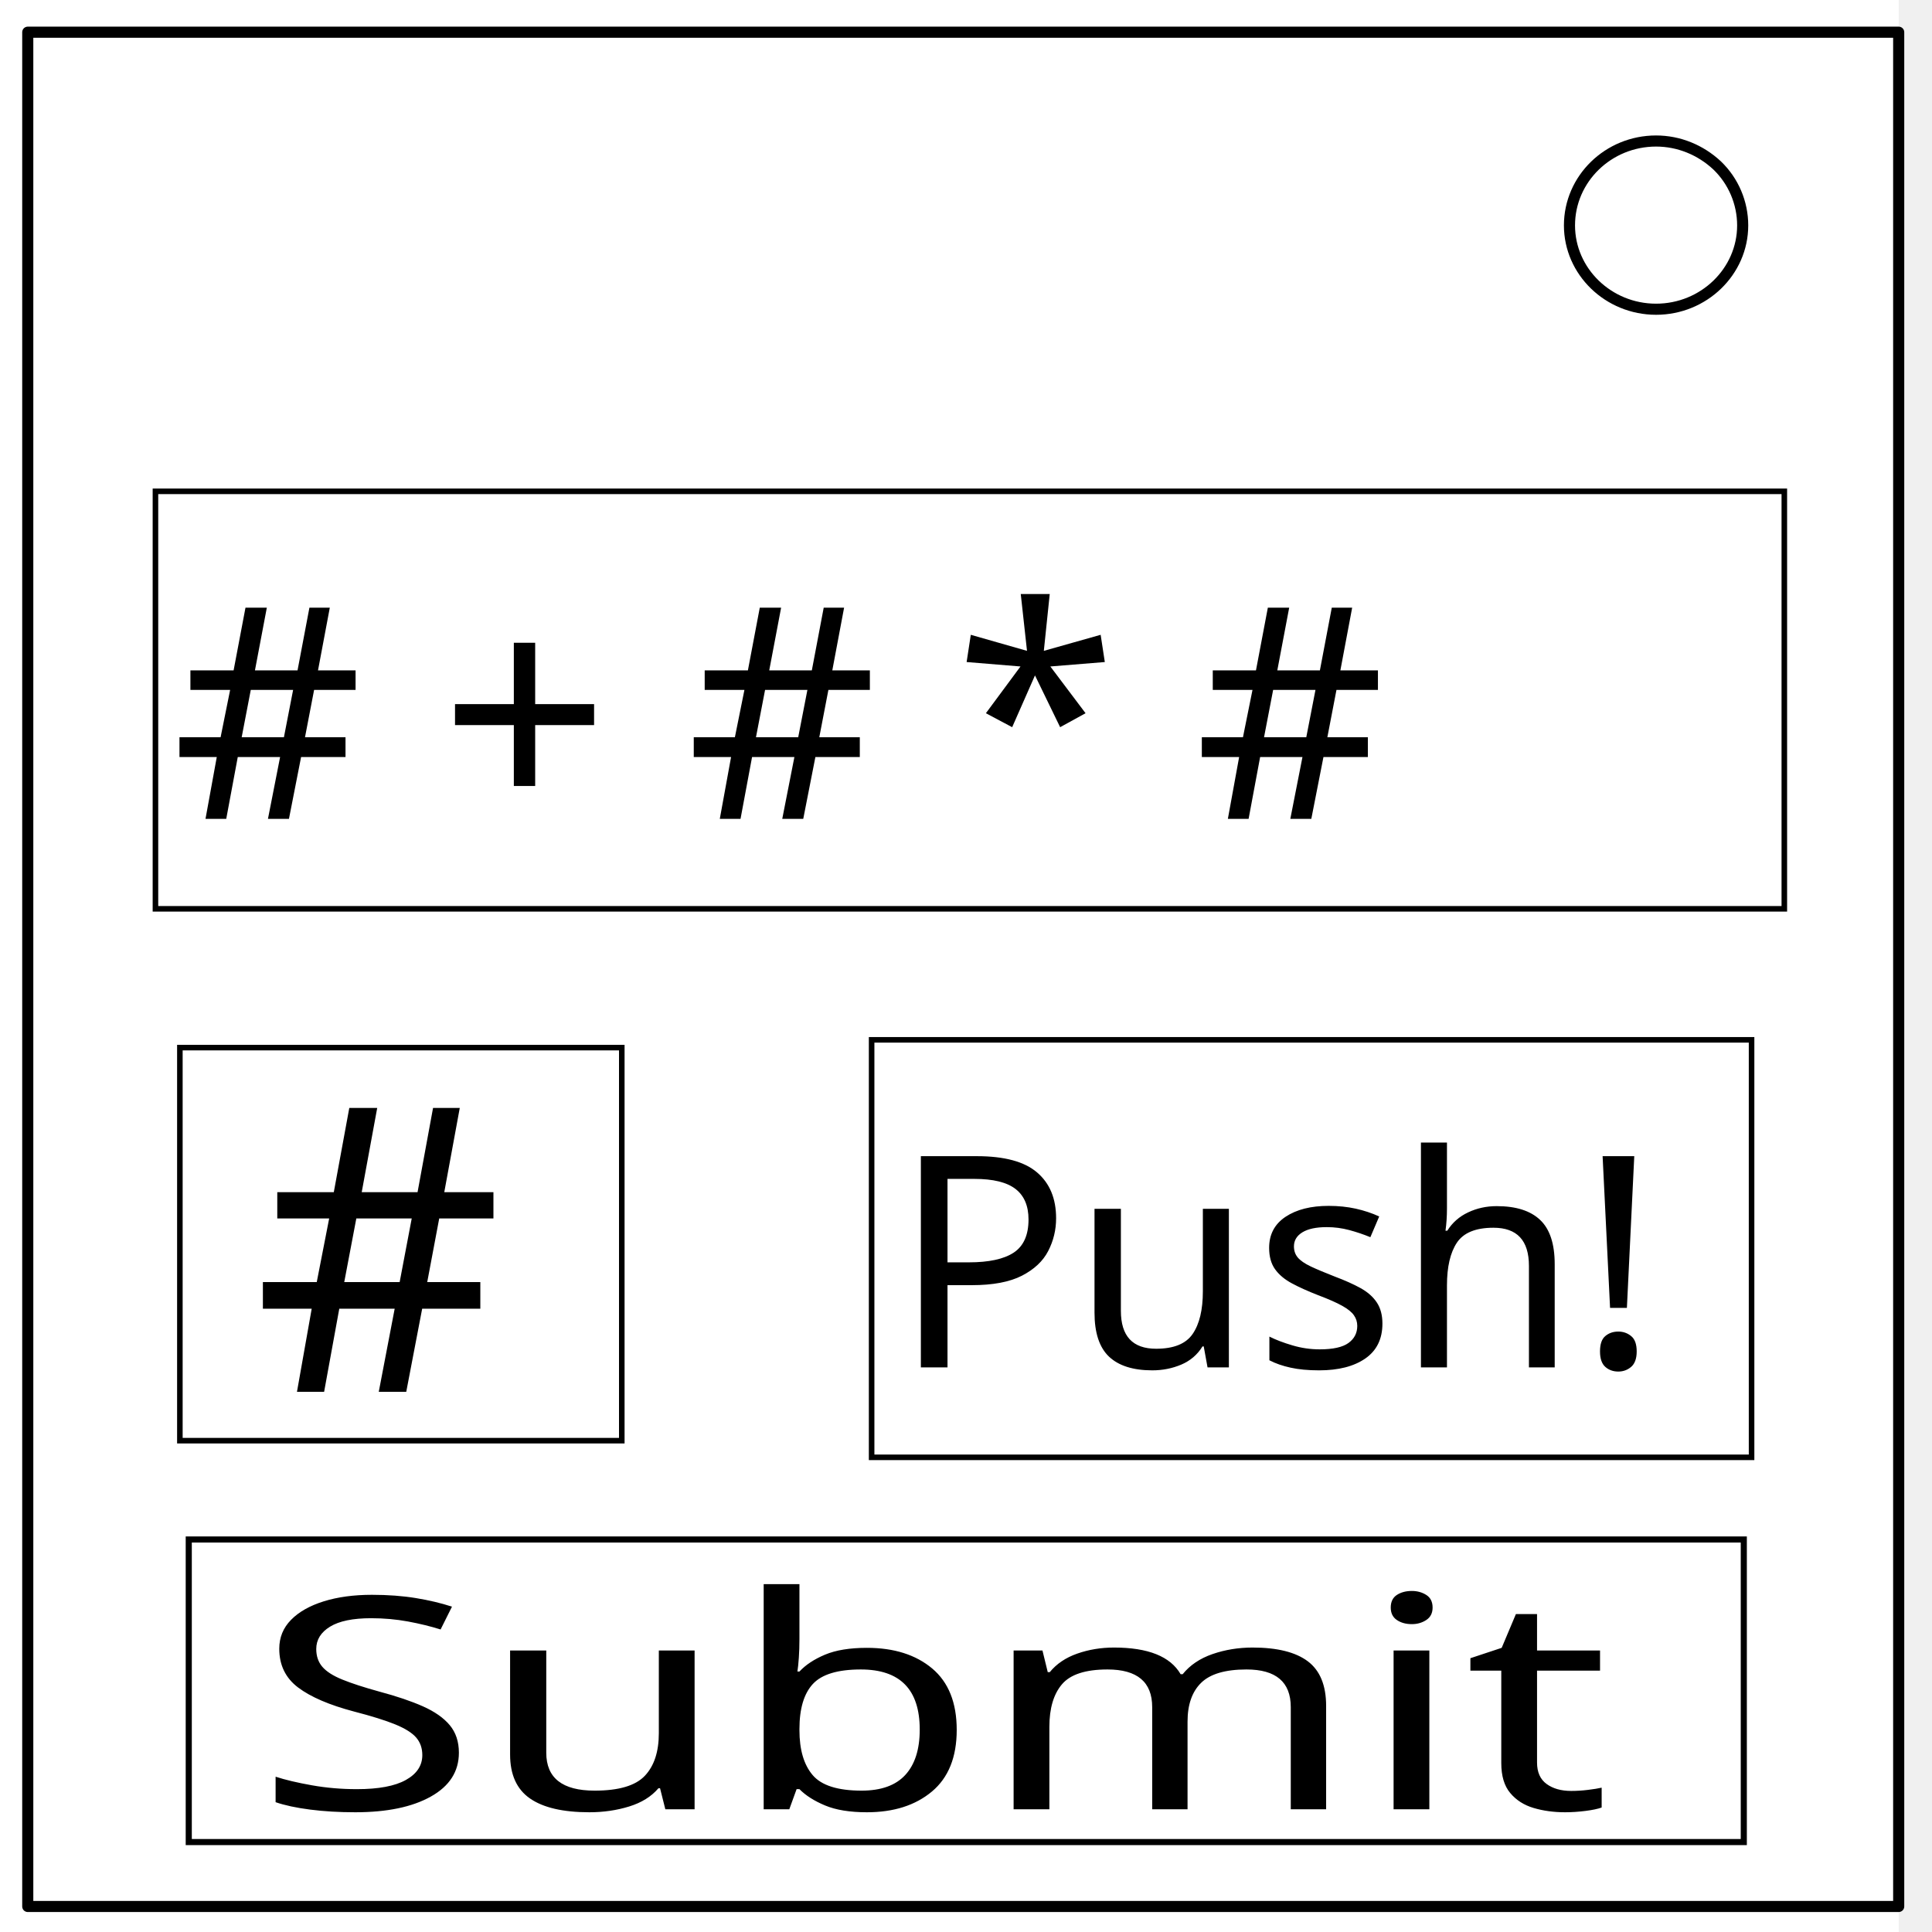
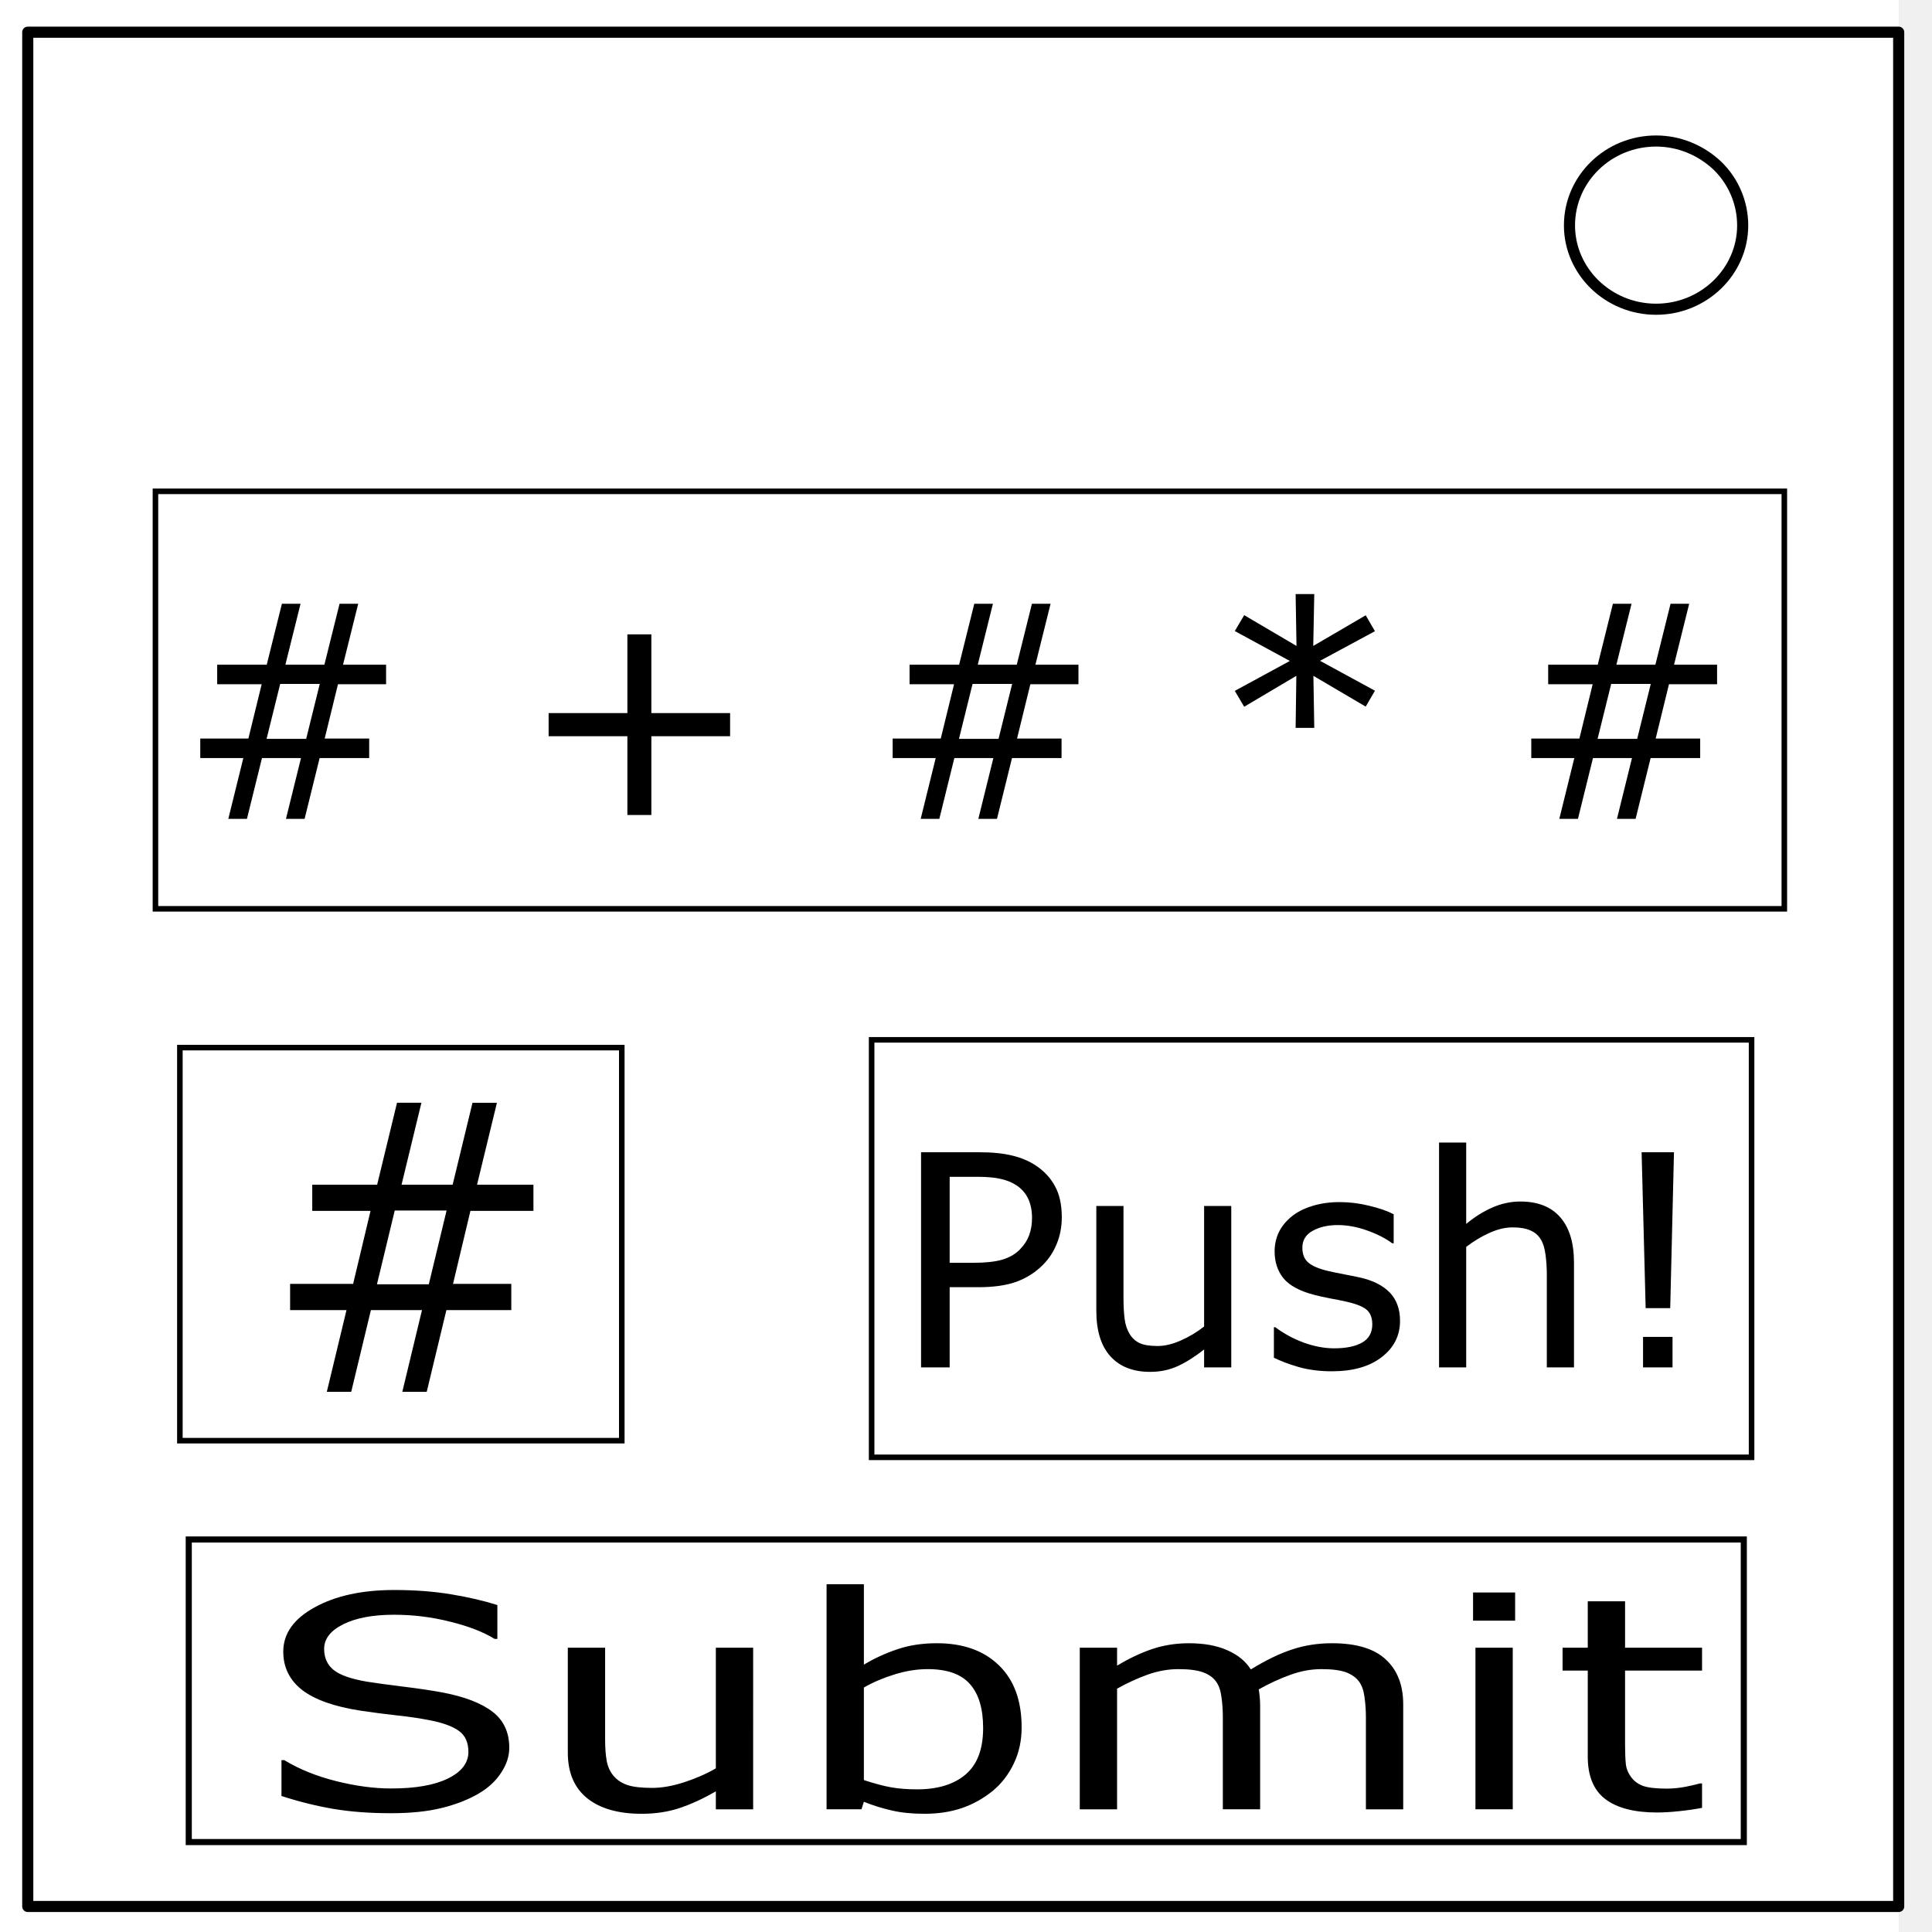
<svg xmlns="http://www.w3.org/2000/svg" viewBox="0 0 348 348" fill="none" stroke-linecap="square" stroke-miterlimit="10">
  <clipPath id="a">
    <path d="M0 0h348v348H0V0z" />
  </clipPath>
  <g clip-path="url(#a)">
-     <path d="M0 0h348v348H0z" fill="none" />
+     <path d="M0 0h348v348H0z" />
    <path d="M-6 0h348v348H-6z" fill="#fff" />
-     <path d="M5 5.8h337v337.6H5z" fill="none" />
+     <path d="M5 5.8h337v337.6H5z" />
    <path d="M5 5.8h337v337.6H5z" stroke-linejoin="round" stroke-linecap="butt" stroke-width="2" stroke="#000" />
-     <path d="M282.7 40.6c0-8.4 7-15.2 15.6-15.2 4.1 0 8 1.6 11 4.4a15 15 0 0 1 4.6 10.8c0 8.3-7 15.1-15.6 15.1s-15.6-6.8-15.6-15.1z" fill="#fff" />
-     <path d="M282.7 40.6c0-8.4 7-15.2 15.6-15.2 4.1 0 8 1.6 11 4.4a15 15 0 0 1 4.6 10.8c0 8.3-7 15.1-15.6 15.1s-15.6-6.8-15.6-15.1z" stroke-linejoin="round" stroke-linecap="butt" stroke-width="2" stroke="#000" />
+     <path d="M282.7 40.6c0-8.4 7-15.2 15.6-15.2 4.1 0 8 1.6 11 4.4a15 15 0 014.6 10.8c0 8.3-7 15.1-15.6 15.1s-15.6-6.8-15.6-15.1z" fill="#fff" />
+     <path d="M282.7 40.6c0-8.4 7-15.2 15.6-15.2 4.1 0 8 1.6 11 4.4a15 15 0 014.6 10.8c0 8.3-7 15.1-15.6 15.1s-15.6-6.8-15.6-15.1z" stroke-linejoin="round" stroke-linecap="butt" stroke-width="2" stroke="#000" />
  </g>
  <path stroke="#000" d="M28 88.5h293.4v75.2H28z" />
  <rect width="79.6" height="70.8" x="32.4" y="188.7" ry="0" stroke="#000" />
  <rect width="158.5" height="75.2" x="157" y="187.3" ry="0" stroke="#000" />
  <path stroke="#000" stroke-width="1.1" d="M34 277.3h280.1v54.5H34z" />
-   <text style="line-height:1.25" x="160.7" y="246.3" font-weight="400" font-size="53.3" font-family="sans-serif" letter-spacing="0" word-spacing="0" fill="#000">
-     <tspan x="160.7" y="246.3">Push!</tspan>
-   </text>
-   <text style="line-height:1.25" x="39.2" y="381.7" transform="scale(1.17121 .85381)" font-weight="400" font-size="62.5" font-family="sans-serif" letter-spacing="0" word-spacing="0" fill="#000" stroke-width="1.2">
-     <tspan x="39.2" y="381.7">Submit</tspan>
-   </text>
-   <text style="line-height:1.25" x="46.2" y="247.5" transform="scale(.98724 1.01293)" font-weight="400" font-size="70.7" font-family="sans-serif" letter-spacing="0" word-spacing="0" fill="#000" stroke-width="1.3">
-     <tspan x="46.2" y="247.5">#</tspan>
-   </text>
-   <text style="line-height:1.25" x="31" y="147.5" font-weight="400" font-size="53.3" font-family="sans-serif" letter-spacing="0" word-spacing="0" fill="#000">
-     <tspan x="31" y="147.5"># + # * #</tspan>
-   </text>
+   <g aria-label="Push!" style="line-height:1.25" font-weight="400" font-size="53.3" font-family="sans-serif" letter-spacing="0" word-spacing="0" fill="#000">
+     <path d="M191.254 219.26q0 2.576-.911 4.788-.885 2.186-2.499 3.8-2.003 2.004-4.736 3.019-2.733.989-6.897.989h-5.153V246.3h-5.153v-38.752h10.514q3.488 0 5.908.599 2.42.572 4.294 1.822 2.212 1.483 3.41 3.695 1.223 2.212 1.223 5.596zm-5.361.13q0-2.004-.703-3.488-.703-1.483-2.134-2.42-1.25-.807-2.863-1.145-1.588-.364-4.034-.364h-5.1v15.485h4.345q3.123 0 5.075-.547 1.952-.572 3.175-1.796 1.224-1.249 1.718-2.628.52-1.38.52-3.097zM221.782 246.3h-4.893v-3.227q-2.473 1.952-4.737 2.993-2.264 1.04-4.997 1.04-4.58 0-7.13-2.784-2.551-2.81-2.551-8.224V217.23h4.893v16.552q0 2.212.208 3.8.208 1.561.885 2.68.702 1.145 1.821 1.666 1.12.52 3.254.52 1.9 0 4.138-.989 2.264-.989 4.216-2.524V217.23h4.893zM252.18 237.92q0 3.982-3.306 6.532-3.28 2.55-8.979 2.55-3.227 0-5.934-.754-2.68-.78-4.502-1.692v-5.491h.26q2.317 1.744 5.153 2.785 2.837 1.015 5.44 1.015 3.227 0 5.049-1.041 1.821-1.041 1.821-3.28 0-1.717-.989-2.602-.989-.885-3.8-1.51-1.04-.234-2.732-.546-1.666-.312-3.045-.677-3.826-1.015-5.44-2.967-1.587-1.978-1.587-4.84 0-1.796.729-3.384.755-1.587 2.264-2.836 1.458-1.224 3.696-1.926 2.264-.729 5.049-.729 2.602 0 5.257.65 2.68.625 4.45 1.536v5.231h-.26q-1.874-1.38-4.555-2.316-2.68-.963-5.257-.963-2.68 0-4.528 1.041-1.848 1.015-1.848 3.045 0 1.796 1.12 2.707 1.092.91 3.539 1.483 1.353.312 3.019.625 1.691.312 2.81.572 3.41.781 5.257 2.68 1.848 1.927 1.848 5.102zM283.514 246.3h-4.893v-16.552q0-2.004-.234-3.748-.234-1.77-.859-2.758-.65-1.094-1.874-1.614-1.223-.547-3.175-.547-2.004 0-4.19.99-2.186.988-4.19 2.524V246.3h-4.893v-40.495h4.893v14.652q2.29-1.9 4.736-2.967 2.447-1.067 5.023-1.067 4.711 0 7.183 2.837 2.473 2.836 2.473 8.172zM301.523 207.548l-.676 28.082h-4.425l-.728-28.082zm-.26 38.752h-5.31v-5.491h5.31z" />
+   </g>
+   <g aria-label="Submit" style="line-height:1.25" font-weight="400" font-size="62.5" font-family="sans-serif" letter-spacing="0" word-spacing="0" fill="#000" stroke-width="1.2">
+     <path d="M91.733 314.825q0 2.267-1.465 4.482-1.43 2.215-4.039 3.752-2.86 1.668-6.684 2.606-3.789.938-9.15.938-5.755 0-10.365-.782-4.575-.782-9.33-2.319v-6.462h.501q4.04 2.45 9.33 3.778 5.289 1.33 9.936 1.33 6.576 0 10.222-1.799 3.681-1.798 3.681-4.794 0-2.58-1.751-3.804-1.716-1.225-5.254-1.902-2.68-.521-5.826-.86-3.11-.339-6.613-.86-7.077-1.094-10.508-3.726-3.395-2.658-3.395-6.905 0-4.873 5.647-7.973 5.647-3.127 14.333-3.127 5.611 0 10.294.782 4.682.781 8.292 1.928v6.097h-.5q-3.039-1.876-8.007-3.1-4.932-1.251-10.115-1.251-5.683 0-9.15 1.72-3.431 1.72-3.431 4.429 0 2.423 1.715 3.804 1.716 1.381 6.04 2.11 2.288.365 6.506.887 4.217.52 7.148 1.068 5.934 1.146 8.936 3.465 3.002 2.32 3.002 6.488zM135.66 325.9h-6.719v-3.232q-3.395 1.955-6.505 2.997-3.11 1.042-6.862 1.042-6.291 0-9.794-2.788-3.503-2.814-3.503-8.234v-18.89h6.72v16.571q0 2.215.286 3.804.286 1.564 1.215 2.684.965 1.147 2.502 1.668 1.537.521 4.468.521 2.61 0 5.683-.99 3.11-.99 5.79-2.528v-21.73h6.72zM184.02 311.125q0 3.648-1.43 6.567-1.393 2.918-3.788 4.898-2.538 2.059-5.576 3.1-3.038 1.017-6.684 1.017-3.395 0-5.933-.6-2.538-.572-5.004-1.563l-.429 1.355h-6.29v-40.543h6.72v14.487q2.823-1.694 6.004-2.762 3.181-1.094 7.148-1.094 7.077 0 11.152 3.96 4.11 3.96 4.11 11.178zm-6.934.13q0-5.21-2.359-7.894-2.359-2.71-7.613-2.71-2.93 0-5.933.938-3.002.912-5.576 2.371v16.676q2.86.938 4.897 1.303 2.073.365 4.682.365 5.576 0 8.721-2.658 3.181-2.684 3.181-8.39zM252.753 325.9h-6.72v-16.572q0-1.877-.25-3.622-.214-1.746-.965-2.788-.822-1.12-2.359-1.694-1.537-.573-4.432-.573-2.823 0-5.647 1.042-2.824 1.016-5.647 2.606.107.599.178 1.407.072.781.072 1.563v18.63h-6.72v-16.571q0-1.929-.25-3.648-.214-1.746-.965-2.788-.822-1.12-2.359-1.668-1.537-.573-4.432-.573-2.752 0-5.54.99-2.752.99-5.504 2.527V325.9h-6.72v-29.105h6.72v3.231q3.145-1.902 6.254-2.97 3.146-1.068 6.684-1.068 4.075 0 6.899 1.25 2.859 1.251 4.253 3.466 4.075-2.501 7.434-3.596 3.36-1.12 7.185-1.12 6.576 0 9.686 2.918 3.145 2.892 3.145 8.104zM272.912 291.922h-7.577v-5.081h7.577zm-.429 33.977h-6.72v-29.105h6.72zM306.581 325.639q-1.894.365-4.146.599-2.216.235-3.967.235-6.112 0-9.293-2.398-3.181-2.397-3.181-7.686V300.91h-4.54v-4.117h4.54v-8.364h6.72v8.364h13.867v4.117h-13.868v13.263q0 2.293.143 3.596.143 1.277 1.001 2.397.786 1.042 2.145 1.537 1.394.47 4.217.47 1.644 0 3.432-.34 1.787-.364 2.573-.599h.357z" />
+   </g>
+   <g style="line-height:1.25">
+     <path d="M96.084 218.11H84.735L81.6 231.258h10.497v4.72h-11.69L76.863 250.7h-4.397l3.545-14.721h-9.202L63.264 250.7h-4.396l3.544-14.721H52.256v-4.72h11.35l3.135-13.149H56.244v-4.72h11.69l3.578-14.757h4.396L72.33 213.39h9.202l3.578-14.756h4.397l-3.579 14.756h10.156zm-15.643-.07h-9.338L67.9 231.328h9.339z" aria-label="#" font-weight="400" font-size="70.7" font-family="sans-serif" letter-spacing="0" word-spacing="0" fill="#000" stroke-width="1.3" />
+   </g>
+   <g aria-label="# + # * #" style="line-height:1.25" font-weight="400" font-size="53.3" font-family="sans-serif" letter-spacing="0" word-spacing="0" fill="#000">
+     <path d="M69.544 123.244h-8.667l-2.394 9.786h8.016v3.513h-8.927L54.865 147.5h-3.357l2.707-10.957h-7.027L44.48 147.5h-3.357l2.707-10.957h-7.756v-3.513h8.666l2.395-9.786H39.12v-3.513h8.927l2.732-10.983h3.358l-2.733 10.983h7.027l2.732-10.983h3.358l-2.733 10.983h7.756zm-11.946-.052h-7.131l-2.446 9.89h7.13zM131.51 132.613h-14.184v14.184h-4.32v-14.184H98.822v-4.164h14.184v-14.183h4.32v14.183h14.184zM194.257 123.244h-8.666l-2.395 9.786h8.016v3.513h-8.926l-2.707 10.957h-3.357l2.706-10.957h-7.027l-2.706 10.957h-3.357l2.706-10.957h-7.755v-3.513h8.666l2.394-9.786h-8.015v-3.513h8.926l2.733-10.983h3.357l-2.732 10.983h7.026l2.733-10.983h3.357l-2.732 10.983h7.755zm-11.945-.052h-7.131l-2.447 9.89h7.131zM247.661 124.415l-1.665 2.863-9.421-5.543.156 9.369h-3.358l.13-9.37-9.395 5.57-1.691-2.862 9.915-5.388-9.915-5.387 1.691-2.863 9.422 5.544-.157-9.344h3.358l-.182 9.344 9.447-5.518 1.665 2.863-9.89 5.335zM309.29 123.244h-8.667l-2.394 9.786h8.016v3.513h-8.927L294.61 147.5h-3.357l2.707-10.957h-7.027l-2.707 10.957h-3.357l2.706-10.957h-7.755v-3.513h8.666l2.395-9.786h-8.016v-3.513h8.927l2.732-10.983h3.357l-2.732 10.983h7.027l2.732-10.983h3.358l-2.733 10.983h7.756zm-11.946-.052h-7.131l-2.447 9.89h7.131z" />
+   </g>
</svg>
